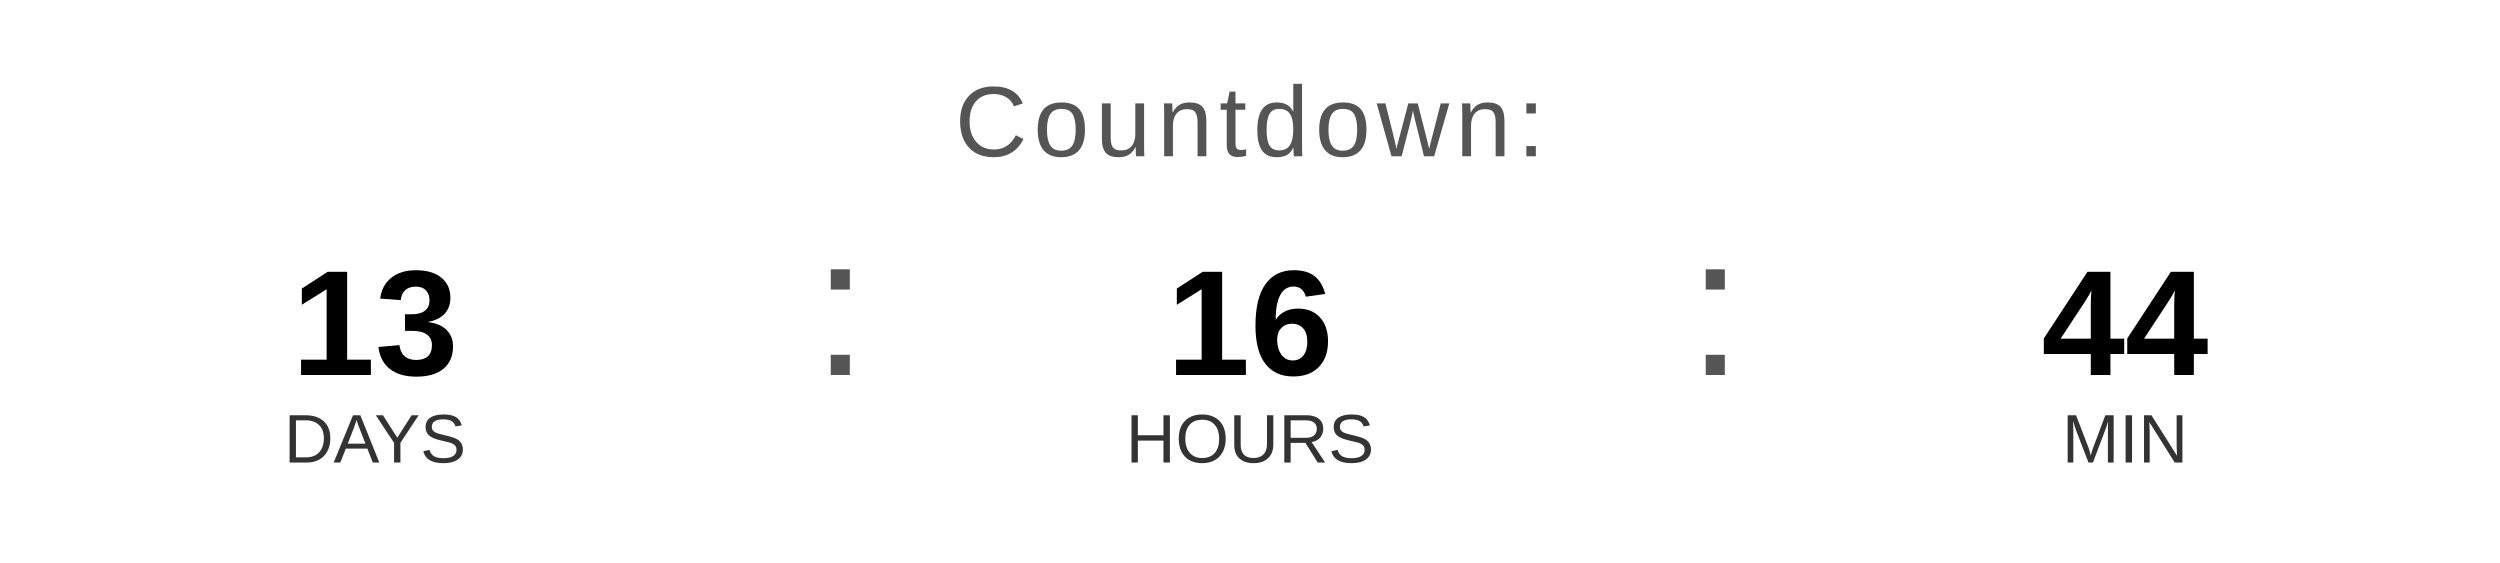
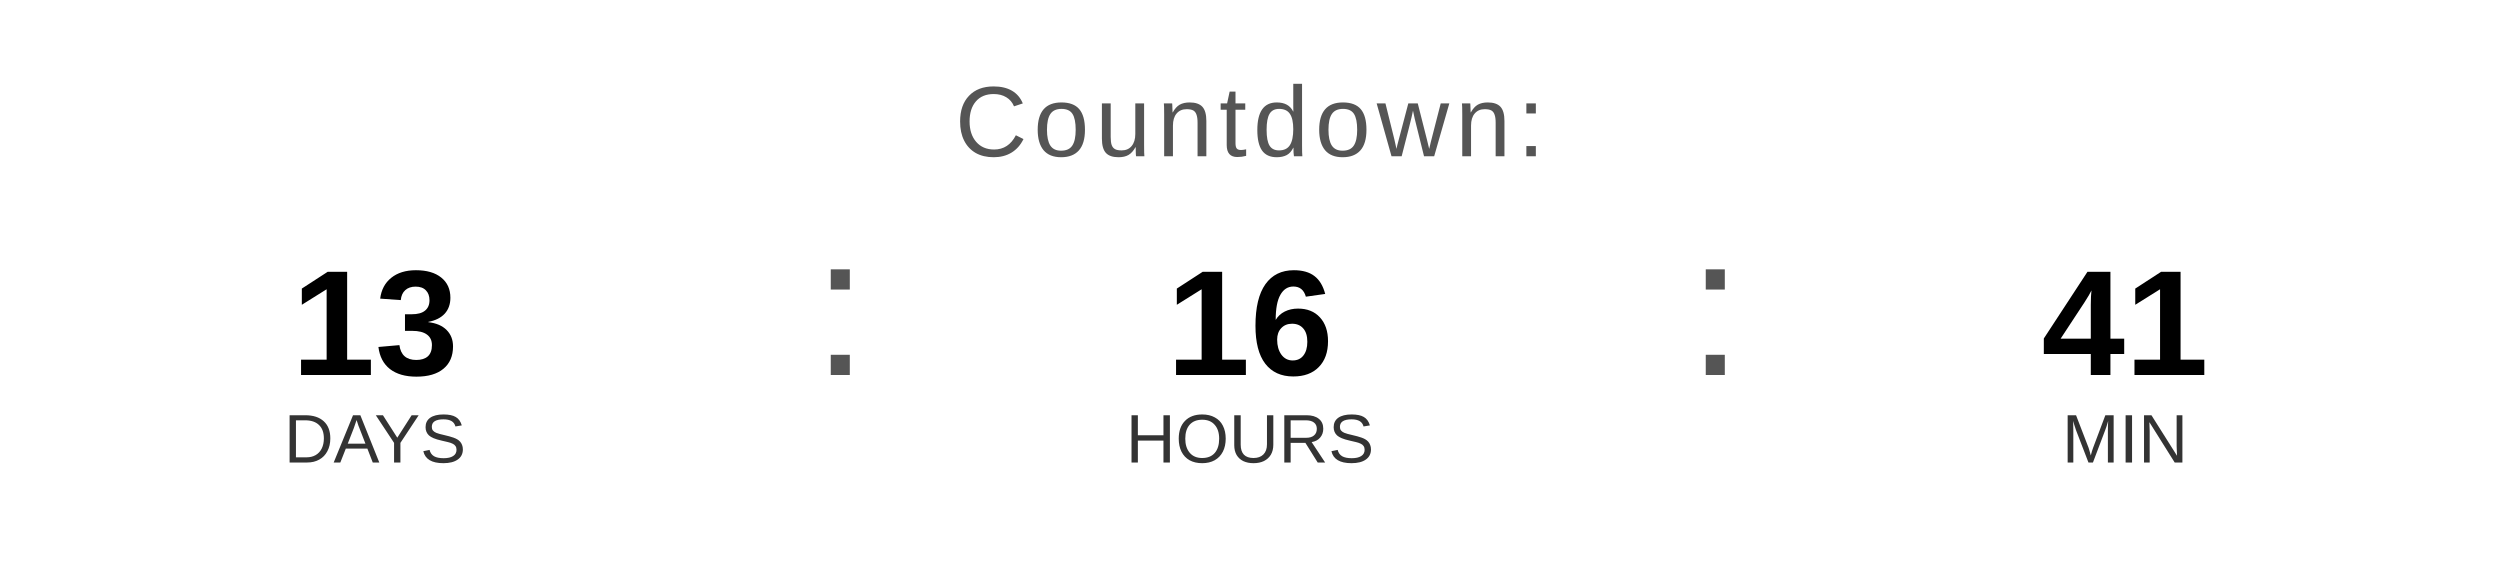
<svg xmlns="http://www.w3.org/2000/svg" width="400" height="90" viewBox="0 0 400 90">
  <text x="200" y="25" font-family="Arial, Helvetica, sans-serif" font-size="16" fill="#555555" text-anchor="middle" letter-spacing="1">
    Countdown:
  </text>
  <text x="60" y="60" font-family="Arial, Helvetica, sans-serif" font-size="24" font-weight="bold" fill="#000000" text-anchor="middle">13</text>
  <text x="60" y="74" font-family="Arial, Helvetica, sans-serif" font-size="11" fill="#333333" text-anchor="middle">DAYS</text>
  <text x="130" y="60" font-family="Arial, sans-serif" font-size="32" fill="#555555">:</text>
  <text x="200" y="60" font-family="Arial, Helvetica, sans-serif" font-size="24" font-weight="bold" fill="#000000" text-anchor="middle">16</text>
  <text x="200" y="74" font-family="Arial, Helvetica, sans-serif" font-size="11" fill="#333333" text-anchor="middle">HOURS</text>
  <text x="270" y="60" font-family="Arial, sans-serif" font-size="32" fill="#555555">:</text>
-   <text x="340" y="60" font-family="Arial, Helvetica, sans-serif" font-size="24" font-weight="bold" fill="#000000" text-anchor="middle">44</text>
+   <text x="340" y="60" font-family="Arial, Helvetica, sans-serif" font-size="24" font-weight="bold" fill="#000000" text-anchor="middle">41</text>
  <text x="340" y="74" font-family="Arial, Helvetica, sans-serif" font-size="11" fill="#333333" text-anchor="middle">MIN</text>
</svg>
